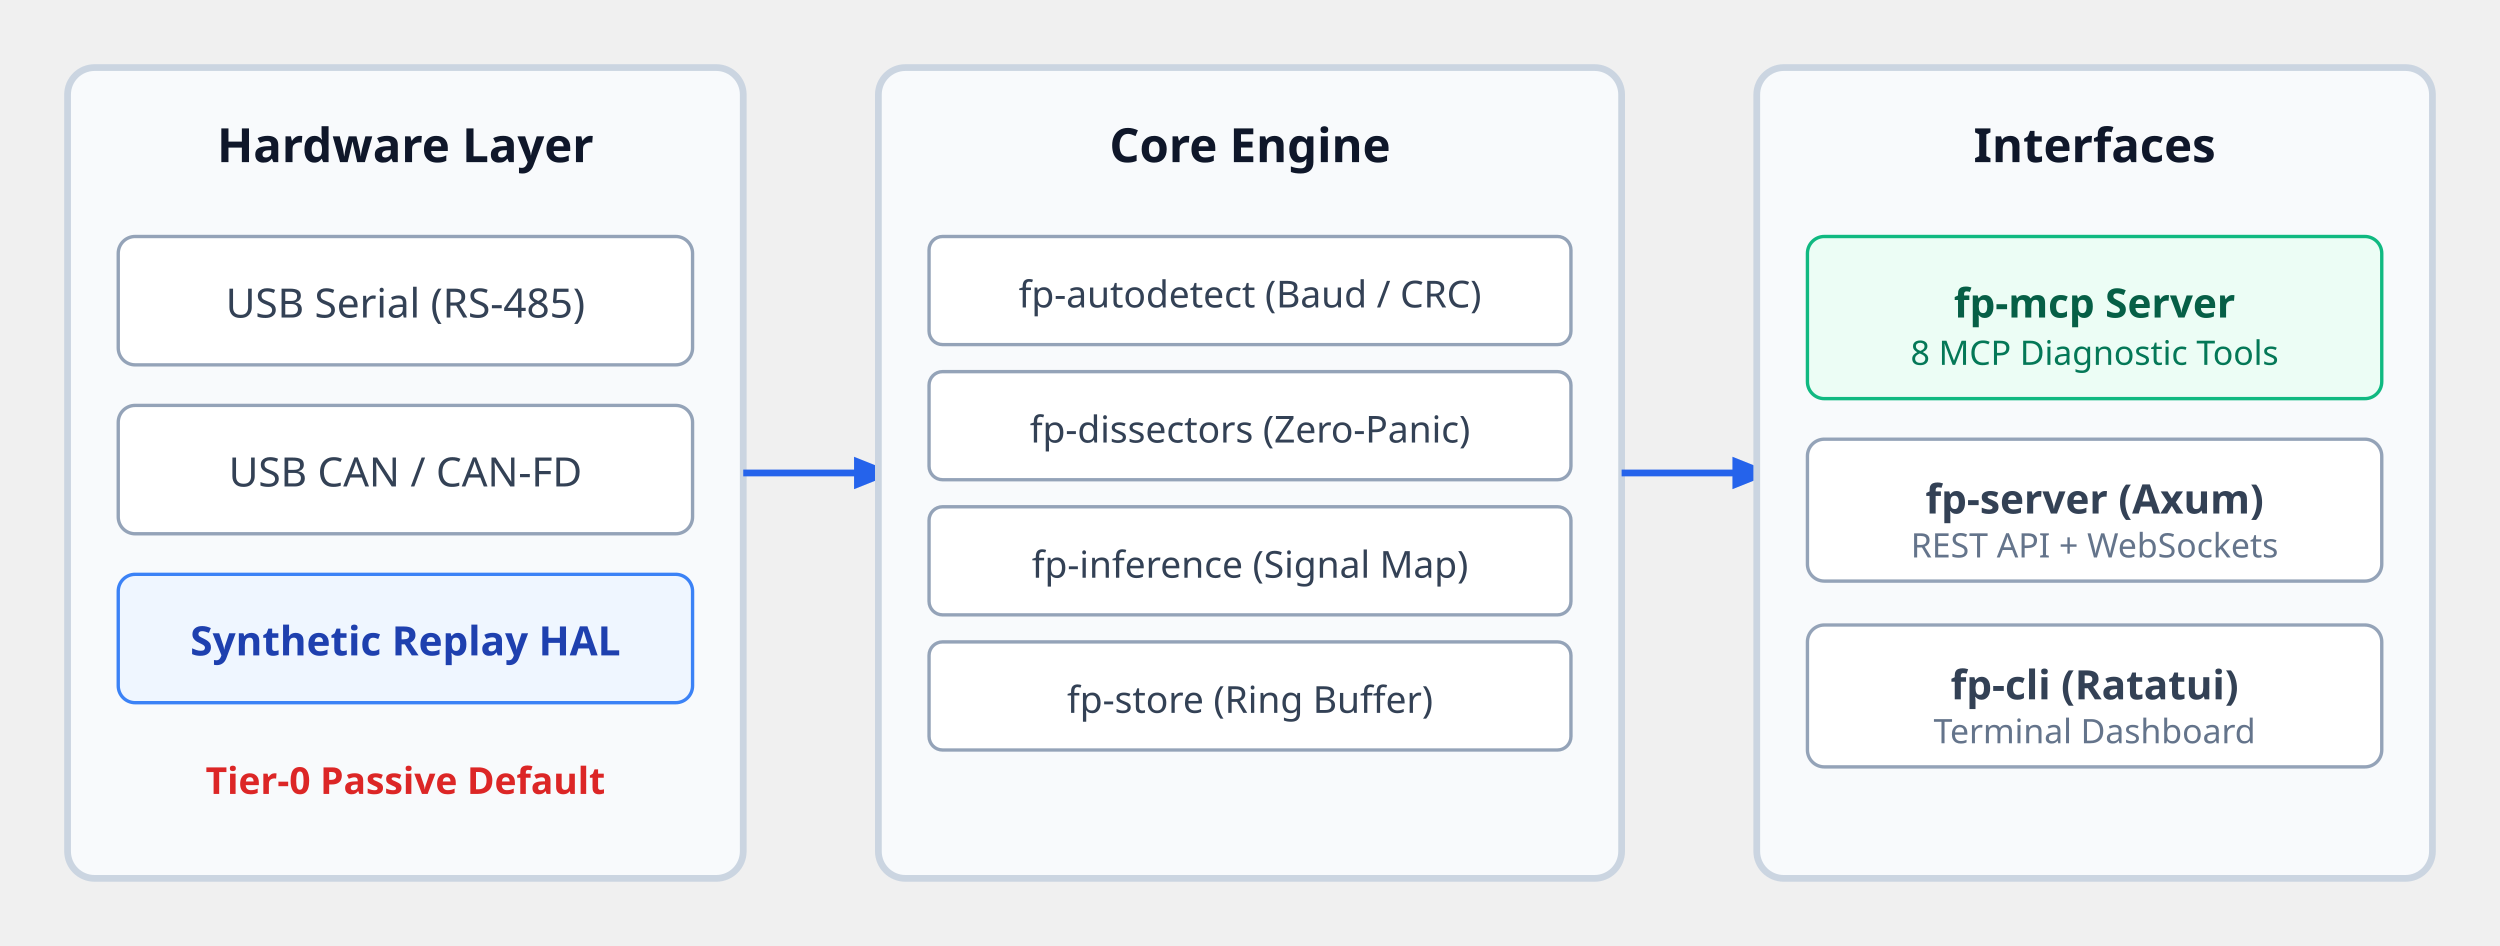
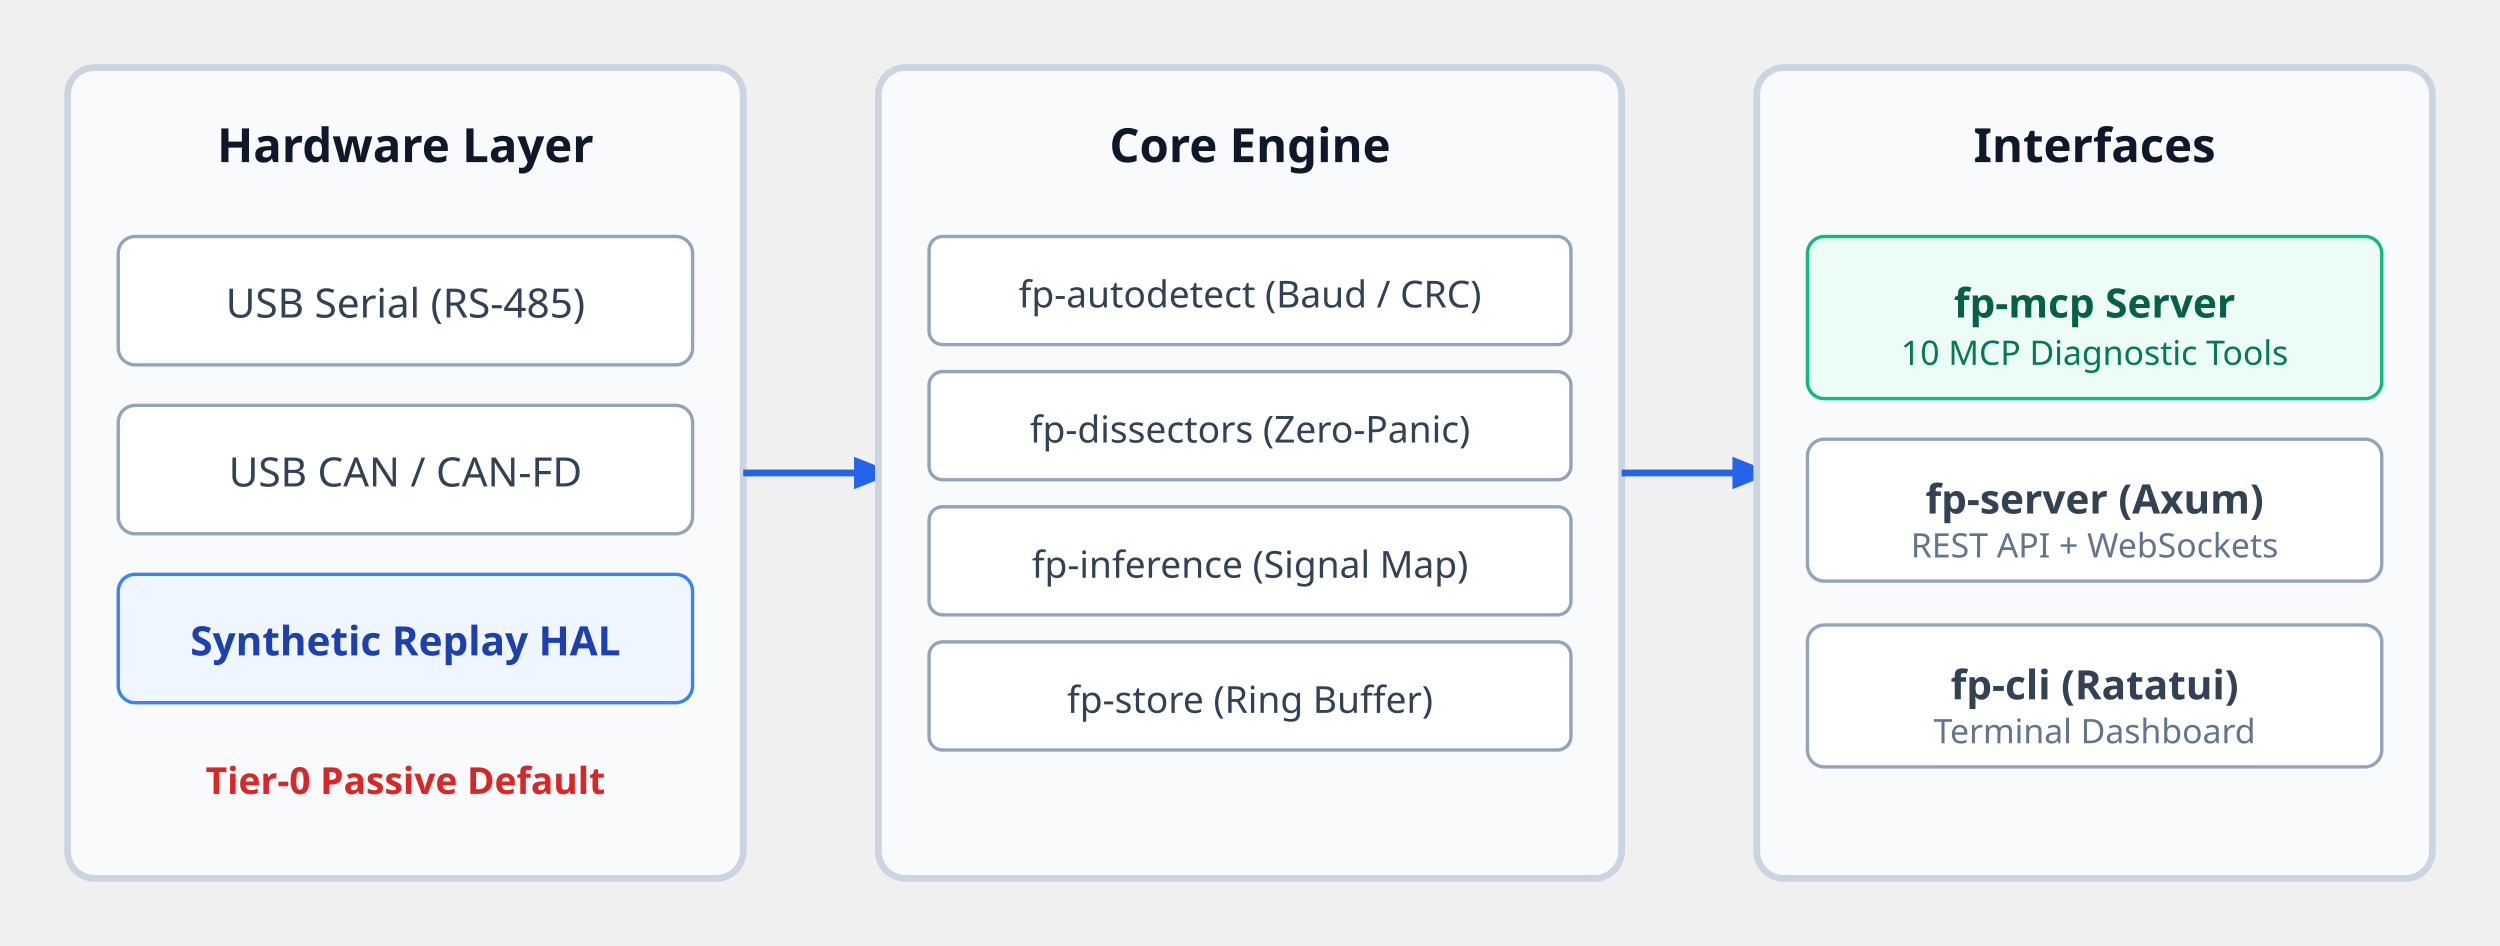
<svg xmlns="http://www.w3.org/2000/svg" width="740" height="280" viewBox="0 0 740 280" fill="none">
  <defs>
    <marker id="arrow" viewBox="0 0 10 10" refX="6" refY="5" markerWidth="6" markerHeight="6" orient="auto-start-reverse">
      <path d="M 0 1 L 10 5 L 0 9 z" fill="#2563eb" />
    </marker>
  </defs>
  <rect x="20" y="20" width="200" height="240" rx="8" fill="#f8fafc" stroke="#cbd5e1" stroke-width="2" />
  <text x="120" y="48" text-anchor="middle" fill="#0f172a" font-family="system-ui, sans-serif" font-weight="700" font-size="14">Hardware Layer</text>
  <rect x="35" y="70" width="170" height="38" rx="5" fill="#ffffff" stroke="#94a3b8" />
  <text x="120" y="94" text-anchor="middle" fill="#334155" font-family="system-ui, sans-serif" font-size="12">USB Serial (RS-485)</text>
  <rect x="35" y="120" width="170" height="38" rx="5" fill="#ffffff" stroke="#94a3b8" />
  <text x="120" y="144" text-anchor="middle" fill="#334155" font-family="system-ui, sans-serif" font-size="12">USB CAN / CAN-FD</text>
  <rect x="35" y="170" width="170" height="38" rx="5" fill="#eff6ff" stroke="#3b82f6" />
  <text x="120" y="194" text-anchor="middle" fill="#1e40af" font-family="system-ui, sans-serif" font-weight="600" font-size="12">Synthetic Replay HAL</text>
  <text x="120" y="235" text-anchor="middle" fill="#dc2626" font-family="system-ui, sans-serif" font-weight="700" font-size="11">Tier-0 Passive Default</text>
  <path d="M220 140 H260" stroke="#2563eb" stroke-width="2" marker-end="url(#arrow)" />
  <rect x="260" y="20" width="220" height="240" rx="8" fill="#f8fafc" stroke="#cbd5e1" stroke-width="2" />
  <text x="370" y="48" text-anchor="middle" fill="#0f172a" font-family="system-ui, sans-serif" font-weight="700" font-size="14">Core Engine</text>
  <rect x="275" y="70" width="190" height="32" rx="4" fill="#ffffff" stroke="#94a3b8" />
  <text x="370" y="91" text-anchor="middle" fill="#334155" font-family="system-ui, sans-serif" font-size="11">fp-autodetect (Baud / CRC)</text>
  <rect x="275" y="110" width="190" height="32" rx="4" fill="#ffffff" stroke="#94a3b8" />
  <text x="370" y="131" text-anchor="middle" fill="#334155" font-family="system-ui, sans-serif" font-size="11">fp-dissectors (Zero-Panic)</text>
  <rect x="275" y="150" width="190" height="32" rx="4" fill="#ffffff" stroke="#94a3b8" />
  <text x="370" y="171" text-anchor="middle" fill="#334155" font-family="system-ui, sans-serif" font-size="11">fp-inference (Signal Map)</text>
  <rect x="275" y="190" width="190" height="32" rx="4" fill="#ffffff" stroke="#94a3b8" />
  <text x="370" y="211" text-anchor="middle" fill="#334155" font-family="system-ui, sans-serif" font-size="11">fp-store (Ring Buffer)</text>
  <path d="M480 140 H520" stroke="#2563eb" stroke-width="2" marker-end="url(#arrow)" />
  <rect x="520" y="20" width="200" height="240" rx="8" fill="#f8fafc" stroke="#cbd5e1" stroke-width="2" />
  <text x="620" y="48" text-anchor="middle" fill="#0f172a" font-family="system-ui, sans-serif" font-weight="700" font-size="14">Interfaces</text>
  <rect x="535" y="70" width="170" height="48" rx="5" fill="#ecfdf5" stroke="#10b981" />
  <text x="620" y="94" text-anchor="middle" fill="#065f46" font-family="system-ui, sans-serif" font-weight="700" font-size="12">fp-mcp Server</text>
-   <text x="620" y="108" text-anchor="middle" fill="#047857" font-family="system-ui, sans-serif" font-size="10">8 MCP Diagnostic Tools</text>
+   <text x="620" y="108" text-anchor="middle" fill="#047857" font-family="system-ui, sans-serif" font-size="10">10 MCP Diagnostic Tools</text>
  <rect x="535" y="130" width="170" height="42" rx="5" fill="#ffffff" stroke="#94a3b8" />
  <text x="620" y="152" text-anchor="middle" fill="#334155" font-family="system-ui, sans-serif" font-weight="600" font-size="12">fp-server (Axum)</text>
  <text x="620" y="165" text-anchor="middle" fill="#64748b" font-family="system-ui, sans-serif" font-size="10">REST API + WebSockets</text>
  <rect x="535" y="185" width="170" height="42" rx="5" fill="#ffffff" stroke="#94a3b8" />
  <text x="620" y="207" text-anchor="middle" fill="#334155" font-family="system-ui, sans-serif" font-weight="600" font-size="12">fp-cli (Ratatui)</text>
  <text x="620" y="220" text-anchor="middle" fill="#64748b" font-family="system-ui, sans-serif" font-size="10">Terminal Dashboard</text>
</svg>
